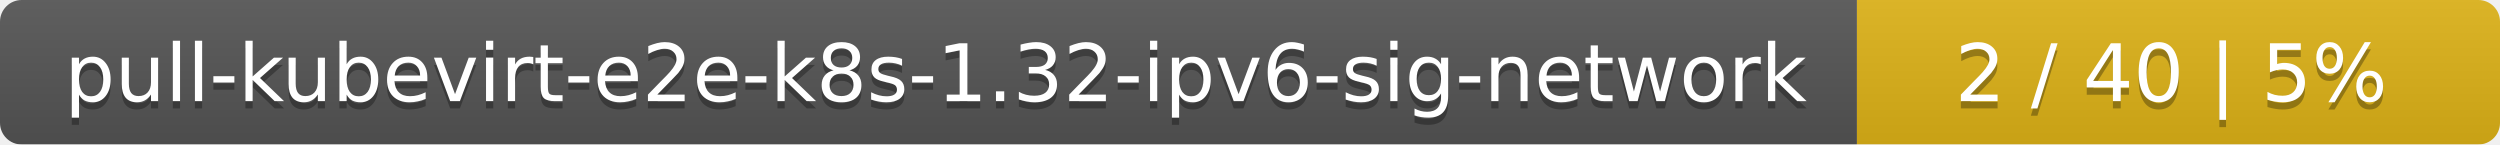
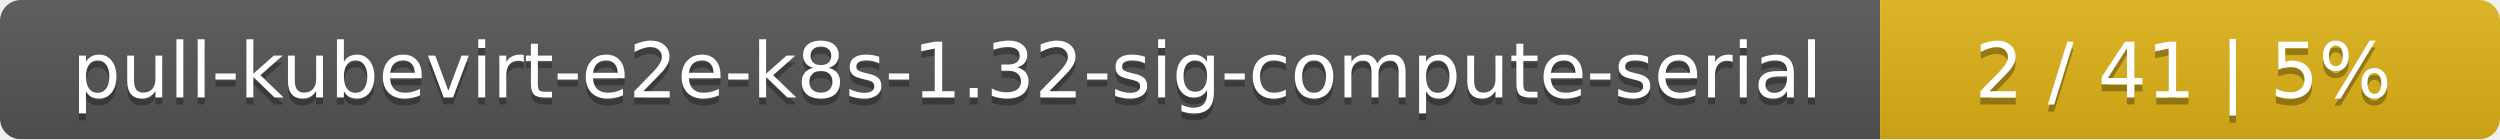
- <svg xmlns="http://www.w3.org/2000/svg" width="346" height="20">
+ <svg xmlns="http://www.w3.org/2000/svg" width="359" height="20">
  <linearGradient id="smooth" x2="0" y2="100%">
    <stop offset="0" stop-color="#bbb" stop-opacity=".1" />
    <stop offset="1" stop-opacity=".1" />
  </linearGradient>
  <mask id="round">
-     <rect width="346" height="20" rx="3" fill="#fff" />
+     <rect width="359" height="20" rx="3" fill="#fff" />
  </mask>
  <g mask="url(#round)">
-     <rect width="257" height="20" fill="#555" />
-     <rect x="257" width="89" height="20" fill="#dfb317" />
-     <rect width="346" height="20" fill="url(#smooth)" />
+     <rect width="270" height="20" fill="#555" />
+     <rect x="270" width="89" height="20" fill="#dfb317" />
+     <rect width="359" height="20" fill="url(#smooth)" />
  </g>
  <g fill="#fff" text-anchor="middle" font-family="DejaVu Sans,Verdana,Geneva,sans-serif" font-size="11">
-     <text x="129.5" y="15" fill="#010101" fill-opacity=".3">pull-kubevirt-e2e-k8s-1.32-ipv6-sig-network</text>
-     <text x="129.5" y="14">pull-kubevirt-e2e-k8s-1.32-ipv6-sig-network</text>
-     <text x="300.5" y="15" fill="#010101" fill-opacity=".3">2 / 40    |    5%</text>
-     <text x="300.5" y="14">2 / 40    |    5%</text>
+     <text x="136" y="15" fill="#010101" fill-opacity=".3">pull-kubevirt-e2e-k8s-1.32-sig-compute-serial</text>
+     <text x="136" y="14">pull-kubevirt-e2e-k8s-1.32-sig-compute-serial</text>
+     <text x="313.5" y="15" fill="#010101" fill-opacity=".3">2 / 41    |    5%</text>
+     <text x="313.5" y="14">2 / 41    |    5%</text>
  </g>
</svg>
